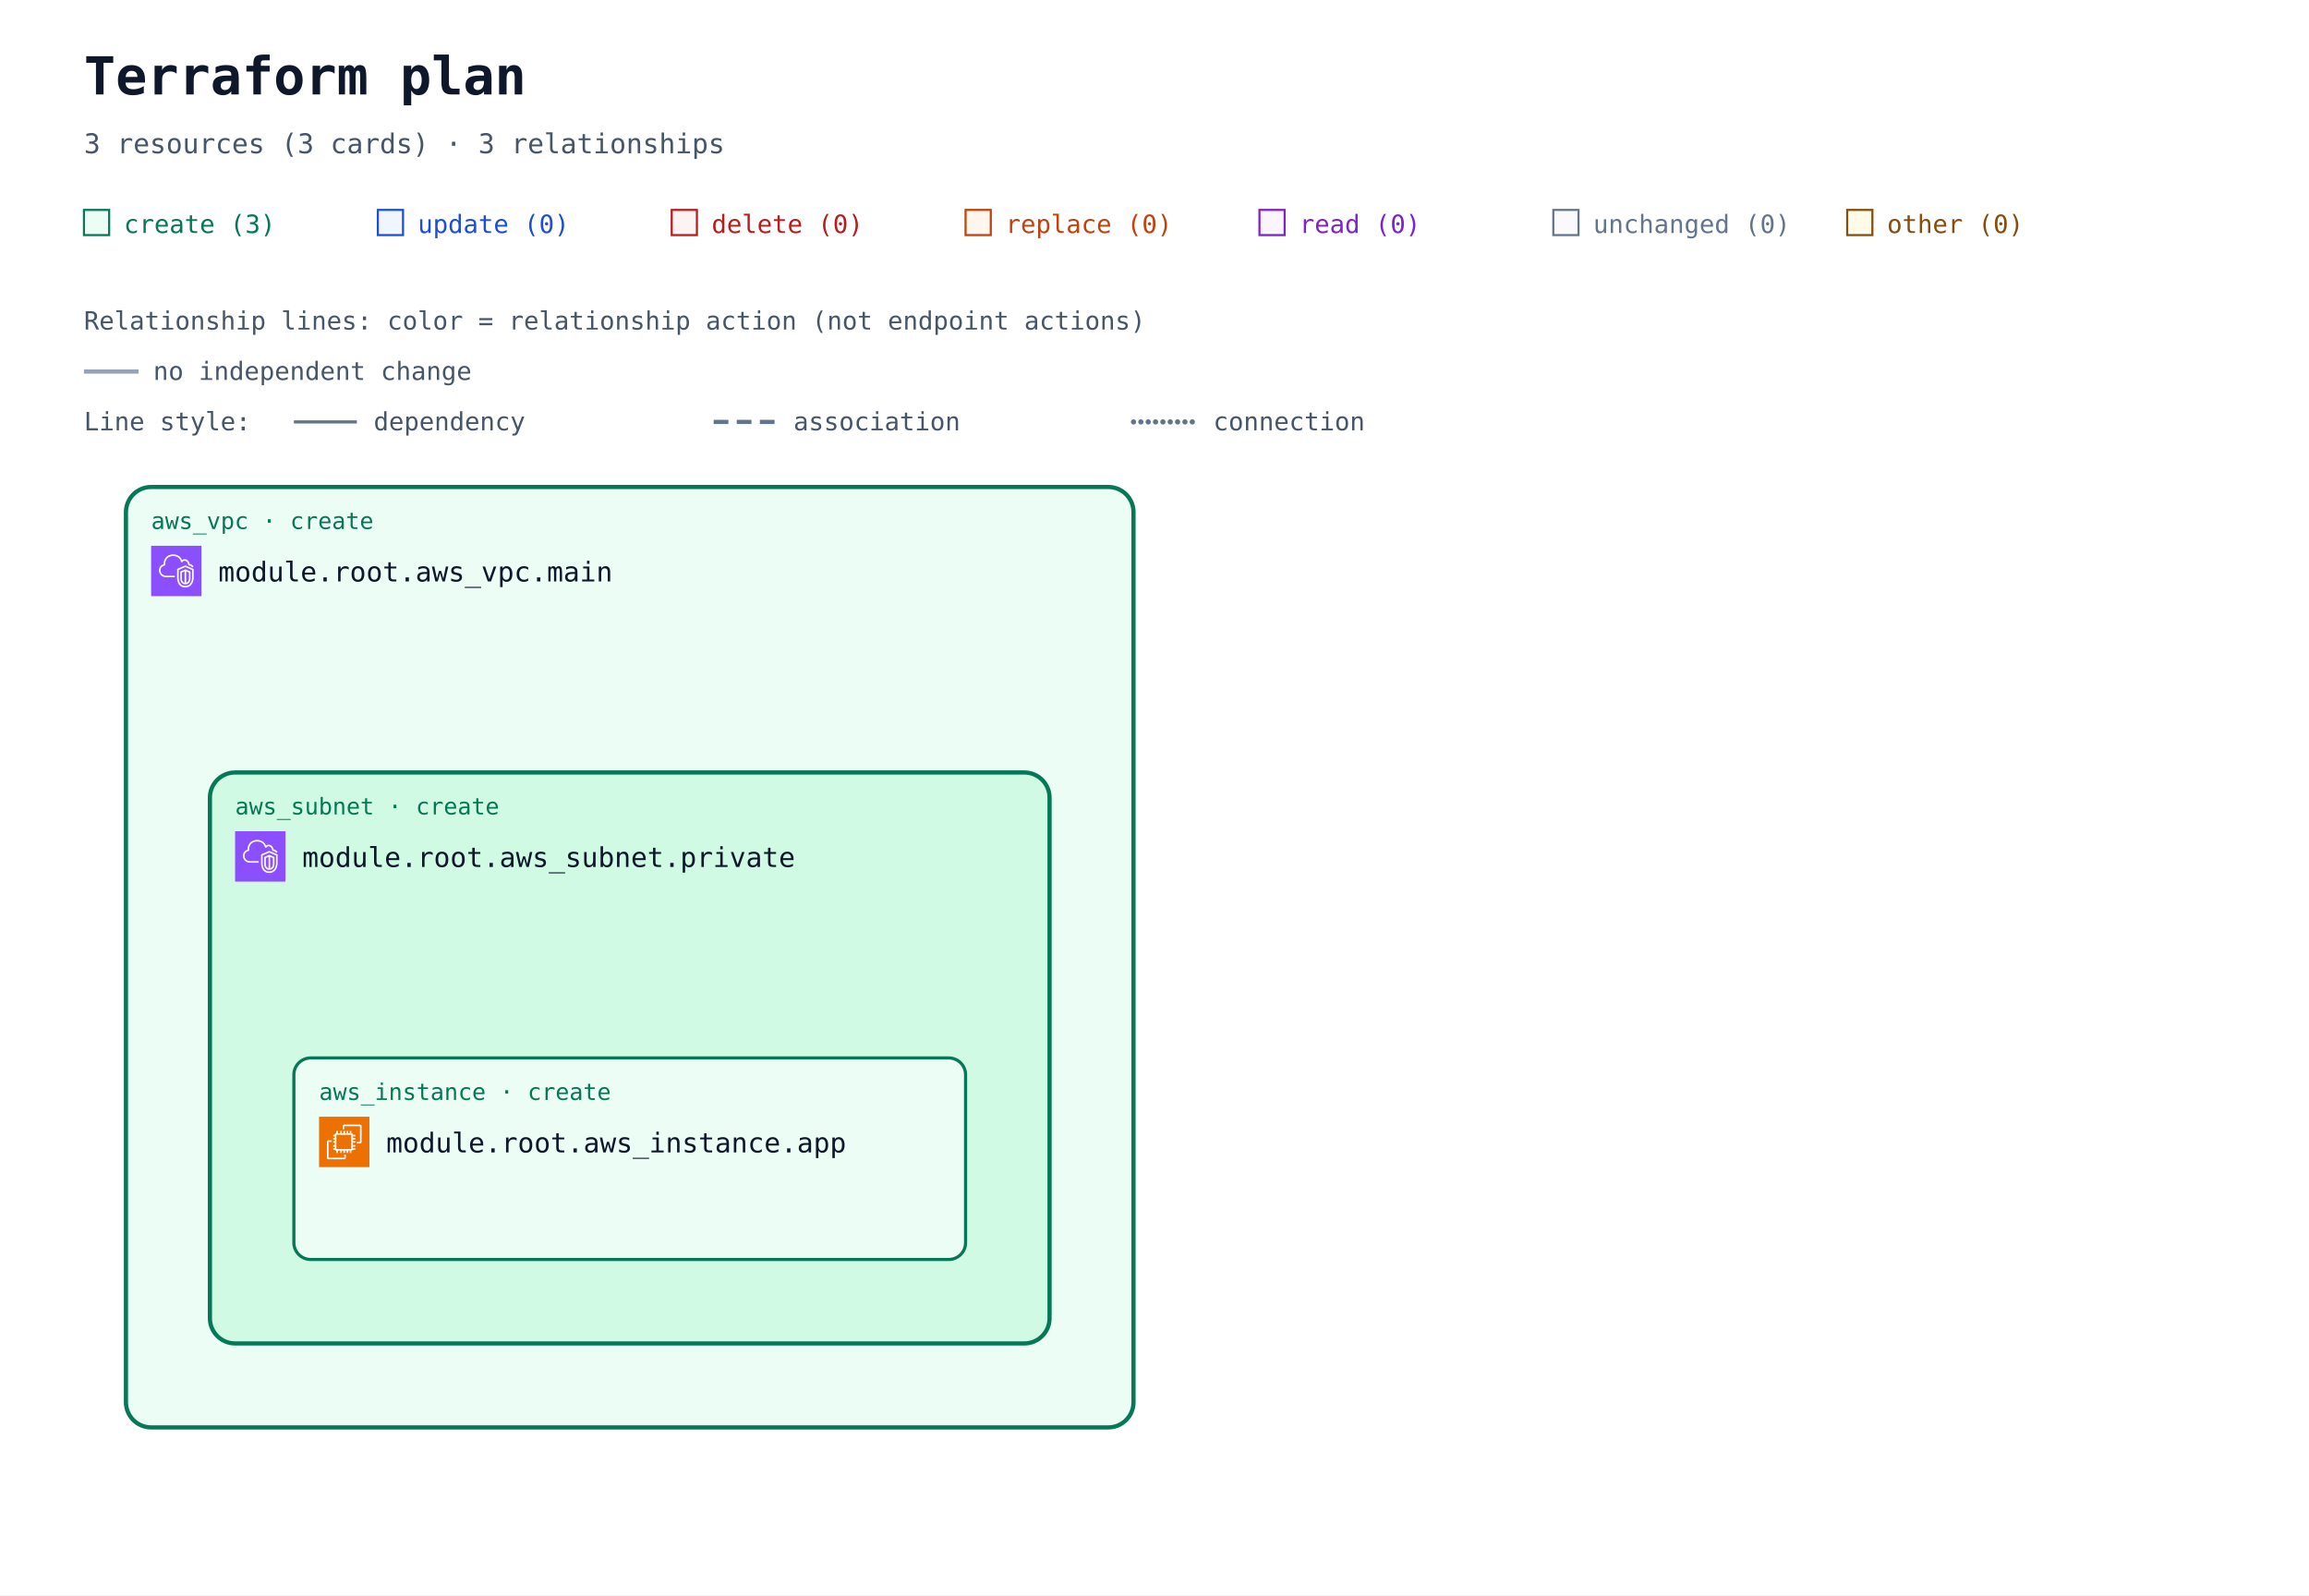
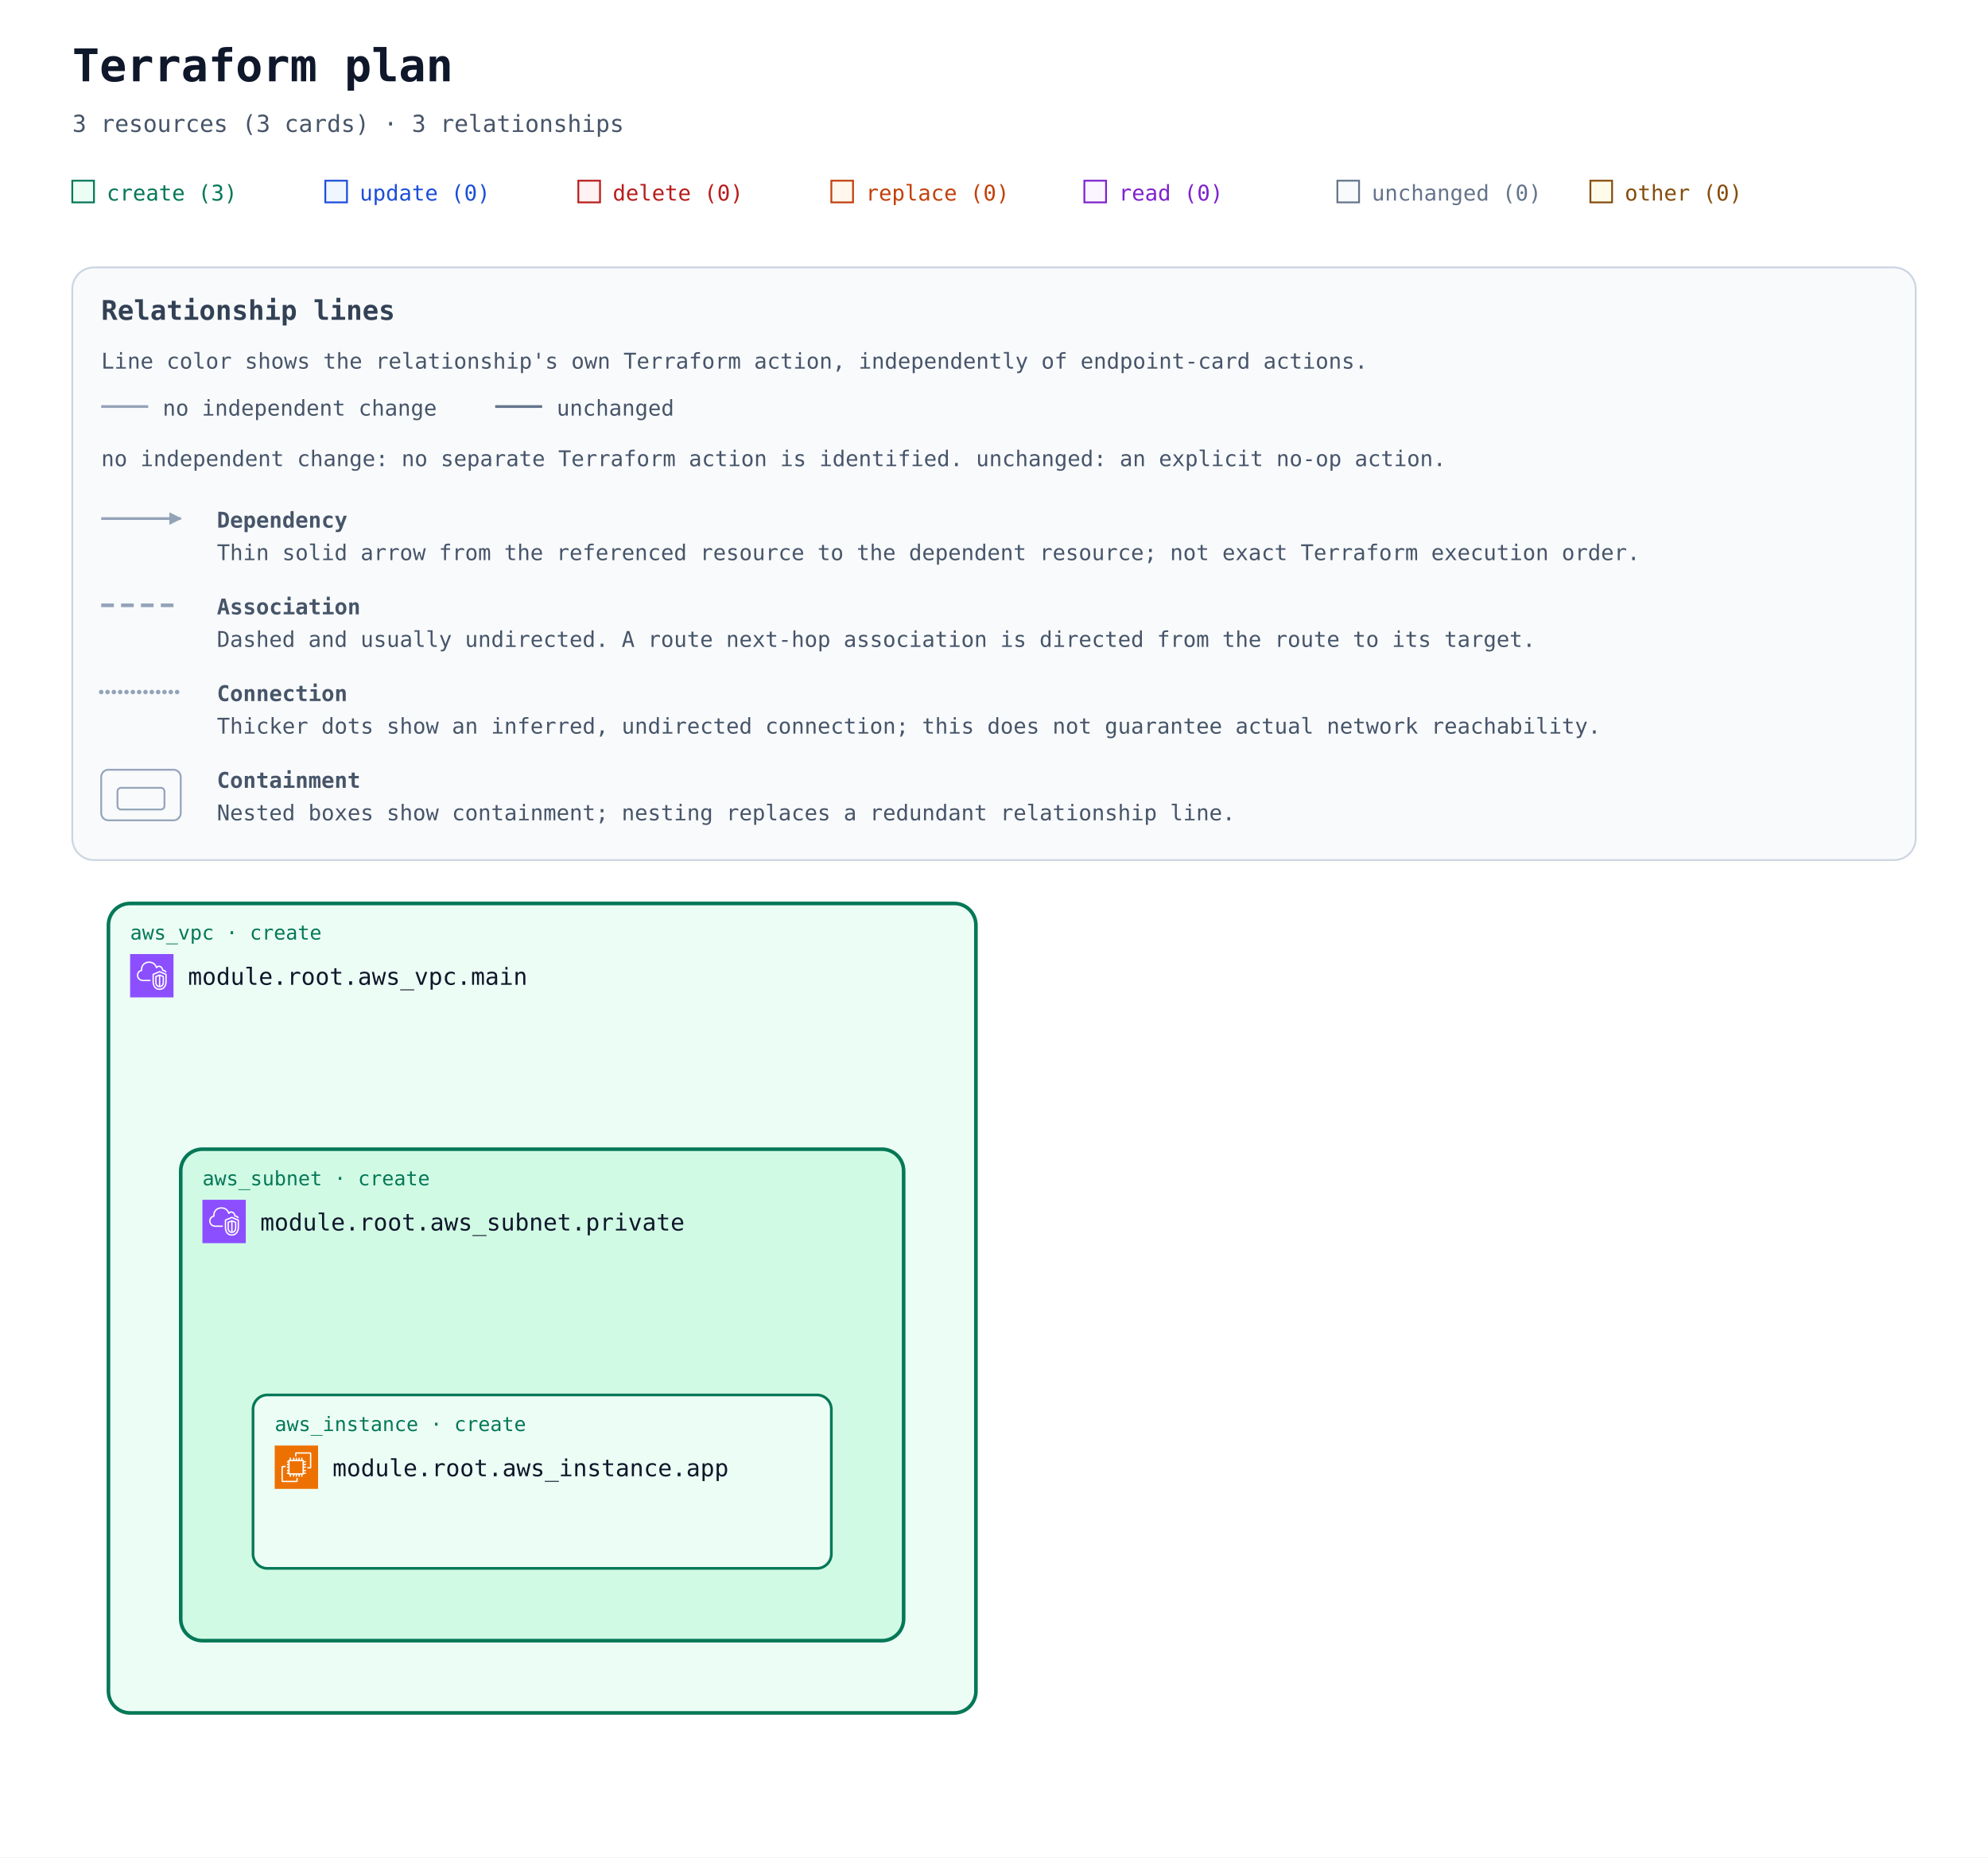
- <svg xmlns="http://www.w3.org/2000/svg" width="1100" height="760" viewBox="0 0 1100 760" role="img" aria-labelledby="title description">
+ <svg xmlns="http://www.w3.org/2000/svg" width="1100" height="1028" viewBox="0 0 1100 1028" role="img" aria-labelledby="title description">
  <defs>
    <marker id="arrow" viewBox="0 0 10 10" refX="9" refY="5" markerWidth="7" markerHeight="7" markerUnits="userSpaceOnUse" orient="auto-start-reverse">
      <path d="M 0 0 L 10 5 L 0 10 z" fill="#94a3b8" />
    </marker>
    <symbol id="planorama-icon-aws-ec2" viewBox="0 0 64 64">
      <g>
        <g id="planorama-icon-aws-ec2-local-49636f6e2d4172636869746563747572652f34382f417263685f416d617a6f6e2d4543325f3438" stroke="none" stroke-width="1" fill="none" fill-rule="evenodd">
          <g id="planorama-icon-aws-ec2-local-49636f6e2d4172636869746563747572652d42472f34382f436f6d70757465" fill="#ED7100">
            <rect id="planorama-icon-aws-ec2-local-52656374616e676c65" x="0" y="0" width="64" height="64" />
          </g>
          <path d="M22,41 L41,41 L41,23 L22,23 L22,41 Z M43,23 L46,23 L46,25 L43,25 L43,27 L46,27 L46,29 L43,29 L43,31 L46,31 L46,33 L43,33 L43,36 L46,36 L46,38 L43,38 L43,40 L46,40 L46,42 L42.863,42 C42.608,42.587 42.023,43 41.344,43 L41,43 L41,46 L39,46 L39,43 L37,43 L37,46 L35,46 L35,43 L33,43 L33,46 L31,46 L31,43 L29,43 L29,46 L27,46 L27,43 L24,43 L24,46 L22,46 L22,43 L21.656,43 C20.977,43 20.392,42.587 20.137,42 L18,42 L18,40 L20,40 L20,38 L18,38 L18,36 L20,36 L20,33 L18,33 L18,31 L20,31 L20,29 L18,29 L18,27 L20,27 L20,25 L18,25 L18,23 L20,23 L20,22.656 C20,21.743 20.743,21 21.656,21 L22,21 L22,18 L24,18 L24,21 L27,21 L27,18 L29,18 L29,21 L31,21 L31,18 L33,18 L33,21 L35,21 L35,18 L37,18 L37,21 L39,21 L39,18 L41,18 L41,21 L41.344,21 C42.257,21 43,21.743 43,22.656 L43,23 Z M32,52 L12,52 L12,32 L16,32 L16,30 L11.843,30 C10.826,30 10,30.827 10,31.843 L10,52.157 C10,53.173 10.826,54 11.843,54 L32.157,54 C33.174,54 34,53.173 34,52.157 L34,48 L32,48 L32,52 Z M54,11.843 L54,32.157 C54,33.173 53.174,34 52.157,34 L48,34 L48,32 L52,32 L52,12 L32,12 L32,16 L30,16 L30,11.843 C30,10.827 30.826,10 31.843,10 L52.157,10 C53.174,10 54,10.827 54,11.843 L54,11.843 Z" id="planorama-icon-aws-ec2-local-416d617a6f6e2d4543325f49636f6e5f34385f5371756964" fill="#FFFFFF" />
        </g>
      </g>
    </symbol>
    <symbol id="planorama-icon-aws-vpc" viewBox="0 0 64 64">
      <g>
        <g id="planorama-icon-aws-vpc-local-49636f6e2d4172636869746563747572652f34382f417263685f416d617a6f6e2d5669727475616c2d507269766174652d436c6f75645f3438" stroke="none" stroke-width="1" fill="none" fill-rule="evenodd">
          <g id="planorama-icon-aws-vpc-local-49636f6e2d4172636869746563747572652d42472f34382f4e6574776f726b696e672d436f6e74656e742d44656c6976657279" fill="#8C4FFF">
            <rect id="planorama-icon-aws-vpc-local-52656374616e676c65" x="0" y="0" width="64" height="64" />
          </g>
          <path d="M48,33.977 L44.499,32.508 L44.499,46.878 C47.906,46.147 47.998,42.181 48,41.995 L48,33.977 Z M42.499,46.923 L42.499,32.508 L39,33.977 L39,42.004 C39.008,42.466 39.183,46.339 42.499,46.923 L42.499,46.923 Z M43.112,30.082 C43.358,29.977 43.638,29.978 43.886,30.081 L49.387,32.39 C49.759,32.546 50,32.909 50,33.312 L50,42.004 C49.978,44.431 48.562,49.004 43.37,49.004 C38.393,49.004 37.026,44.432 37,42.015 L37,33.312 C37,32.909 37.241,32.546 37.613,32.39 L43.112,30.082 Z M52,30.792 L43.492,27.092 L35,30.668 L35,41.025 C34.999,41.09 34.963,46.009 37.807,48.894 C39.187,50.294 41.059,51.004 43.37,51.004 C51.808,51.004 51.996,41.425 52,41.018 L52,30.792 Z M54,30.136 L54,41.025 C53.973,45.173 51.716,53.004 43.37,53.004 C40.498,53.004 38.145,52.09 36.373,50.288 C32.941,46.797 32.996,41.243 33,41.008 L33,30.004 C33,29.602 33.241,29.238 33.612,29.082 L43.111,25.082 C43.363,24.976 43.647,24.978 43.897,25.087 L53.398,29.219 C53.764,29.378 54,29.738 54,30.136 L54,30.136 Z M19,38.004 L30,38.004 L30,40.004 L19,40.004 C14.216,40.004 10.271,36.483 10.02,31.988 C10.002,31.813 10,31.599 10,31.385 C10,26.086 13.654,24.038 15.919,23.278 C15.902,23.063 15.891,22.843 15.891,22.626 C15.891,18.039 18.658,13.701 22.621,12.079 C27.58,10.049 33.235,10.937 36.695,14.285 C37.718,15.282 38.604,16.596 39.343,18.206 C40.299,17.422 41.392,17.004 42.523,17.004 C45.234,17.004 48.281,19.296 48.9,23.062 C51.069,23.344 52.936,24.639 53.896,26.582 L52.104,27.469 C51.34,25.925 49.806,25.004 48,25.004 C47.471,25.004 47.033,24.591 47.002,24.063 C46.807,20.762 44.275,19.004 42.523,19.004 C41.55,19.004 40.582,19.574 39.797,20.608 C39.575,20.899 39.215,21.048 38.852,20.993 C38.49,20.938 38.187,20.691 38.062,20.348 C37.327,18.346 36.398,16.789 35.302,15.72 C32.406,12.917 27.615,12.196 23.379,13.93 C19.775,15.405 17.891,19.421 17.891,22.626 C17.891,23.026 17.947,23.503 17.993,23.886 C18.053,24.386 17.73,24.853 17.24,24.975 C15.283,25.459 12,26.937 12,31.385 C12,31.535 11.998,31.685 12.013,31.836 C12.209,35.312 15.276,38.004 19,38.004 L19,38.004 Z" id="planorama-icon-aws-vpc-local-416d617a6f6e2d5669727475616c2d507269766174652d436c6f75645f49636f6e5f34385f5371756964" fill="#FFFFFF" />
        </g>
      </g>
    </symbol>
  </defs>
  <rect width="100%" height="100%" fill="#ffffff" />
  <g font-family="ui-monospace, SFMono-Regular, Consolas, monospace">
    <text x="40" y="45" font-size="25" font-weight="700" fill="#0f172a">Terraform plan</text>
    <text x="40" y="73" font-size="13" fill="#475569">3 resources (3 cards) · 3 relationships</text>
    <rect x="40" y="100" width="12" height="12" fill="#ecfdf5" stroke="#047857" />
    <text x="59" y="111" font-size="12" fill="#047857">create (3)</text>
    <rect x="180" y="100" width="12" height="12" fill="#eff6ff" stroke="#1d4ed8" />
    <text x="199" y="111" font-size="12" fill="#1d4ed8">update (0)</text>
    <rect x="320" y="100" width="12" height="12" fill="#fef2f2" stroke="#b91c1c" />
    <text x="339" y="111" font-size="12" fill="#b91c1c">delete (0)</text>
    <rect x="460" y="100" width="12" height="12" fill="#fff7ed" stroke="#c2410c" />
    <text x="479" y="111" font-size="12" fill="#c2410c">replace (0)</text>
    <rect x="600" y="100" width="12" height="12" fill="#faf5ff" stroke="#7e22ce" />
    <text x="619" y="111" font-size="12" fill="#7e22ce">read (0)</text>
    <rect x="740" y="100" width="12" height="12" fill="#f8fafc" stroke="#64748b" />
    <text x="759" y="111" font-size="12" fill="#64748b">unchanged (0)</text>
    <rect x="880" y="100" width="12" height="12" fill="#fefce8" stroke="#854d0e" />
    <text x="899" y="111" font-size="12" fill="#854d0e">other (0)</text>
-     <g id="relationship-legend" font-size="12" fill="#475569">
-       <text x="40" y="157">Relationship lines: color = relationship action (not endpoint actions)</text>
-       <path d="M 40 177 H 66" stroke="#94a3b8" stroke-width="2" />
-       <text x="73" y="181">no independent change</text>
-       <text x="40" y="205">Line style:</text>
-       <path d="M 140 201 H 170" stroke="#64748b" stroke-width="1.5" />
-       <text x="178" y="205">dependency</text>
-       <path d="M 340 201 H 370" stroke="#64748b" stroke-width="2" stroke-dasharray="7 4" />
-       <text x="378" y="205">association</text>
-       <path d="M 540 201 H 570" stroke="#64748b" stroke-width="2.5" stroke-dasharray="0 3.5" stroke-linecap="round" />
-       <text x="578" y="205">connection</text>
+     <g id="relationship-legend" font-size="12" fill="#475569" transform="translate(40 148)">
+       <rect width="1020" height="328" rx="12" fill="#f8fafc" stroke="#cbd5e1" />
+       <text x="16" y="29" font-size="15" font-weight="700" fill="#334155">Relationship lines</text>
+       <text x="16" y="56">Line color shows the relationship's own Terraform action, independently of endpoint-card actions.</text>
+       <path data-legend-action="none" d="M 16 77 H 42" fill="none" stroke="#94a3b8" stroke-width="1.5" />
+       <text x="50" y="82">no independent change</text>
+       <path data-legend-action="unchanged" d="M 234 77 H 260" fill="none" stroke="#64748b" stroke-width="1.5" />
+       <text x="268" y="82">unchanged</text>
+       <text x="16" y="110">no independent change: no separate Terraform action is identified. unchanged: an explicit no-op action.</text>
+       <path data-legend-kind="dependency" data-directionality="directed" d="M 16 139 H 60" fill="none" stroke="#94a3b8" stroke-width="1.5" marker-end="url(#arrow)" />
+       <text x="80" y="144" font-weight="700">Dependency</text>
+       <text x="80" y="162">Thin solid arrow from the referenced resource to the dependent resource; not exact Terraform execution order.</text>
+       <path data-legend-kind="association" data-directionality="undirected" d="M 16 187 H 60" fill="none" stroke="#94a3b8" stroke-width="2" stroke-dasharray="7 4" />
+       <text x="80" y="192" font-weight="700">Association</text>
+       <text x="80" y="210">Dashed and usually undirected. A route next-hop association is directed from the route to its target.</text>
+       <path data-legend-kind="connection" data-directionality="undirected" d="M 16 235 H 60" fill="none" stroke="#94a3b8" stroke-width="2.5" stroke-dasharray="0 3.5" stroke-linecap="round" />
+       <text x="80" y="240" font-weight="700">Connection</text>
+       <text x="80" y="258">Thicker dots show an inferred, undirected connection; this does not guarantee actual network reachability.</text>
+       <g data-legend-kind="containment" fill="none" stroke="#94a3b8">
+         <rect x="16" y="278" width="44" height="28" rx="4" />
+         <rect x="25" y="288" width="26" height="12" rx="2" />
+       </g>
+       <text x="80" y="288" font-weight="700">Containment</text>
+       <text x="80" y="306">Nested boxes show containment; nesting replaces a redundant relationship line.</text>
    </g>
-     <g transform="translate(0 72)">
+     <g transform="translate(0 340)">
      <g data-architecture="true" transform="translate(0 0)">
        <g data-container="resource-6177735f7670632e6d61696e-current">
          <rect x="60" y="160" width="480" height="448" rx="12" fill="#ecfdf5" stroke="#047857" stroke-width="2" data-mode="managed" />
        </g>
        <g data-container="resource-6177735f7375626e65742e70726976617465-current">
          <rect x="100" y="296" width="400" height="272" rx="12" fill="#d1fae5" stroke="#047857" stroke-width="2" data-mode="managed" />
        </g>
        <g data-edge-kind="containment" data-source="resource-6177735f7375626e65742e70726976617465-current" data-target="resource-6177735f696e7374616e63652e617070-current" />
        <g data-edge-kind="dependency" data-source="resource-6177735f7670632e6d61696e-current" data-target="resource-6177735f696e7374616e63652e617070-current" />
        <g data-edge-kind="containment" data-source="resource-6177735f7670632e6d61696e-current" data-target="resource-6177735f7375626e65742e70726976617465-current" />
        <g id="resource-6177735f696e7374616e63652e617070-current" data-architecture-id="terraform:6177735f696e7374616e63652e617070-current" data-qualified-address="module.root.aws_instance.app" data-terraform-address="aws_instance.app">
          <rect x="140" y="432" width="320" height="96" rx="8" fill="#ecfdf5" stroke="#047857" stroke-width="1.5" data-mode="managed" />
          <text x="152" y="452" font-size="11" fill="#047857">aws_instance · create</text>
          <use href="#planorama-icon-aws-ec2" x="152" y="460" width="24" height="24" aria-hidden="true" />
          <text x="184" y="477" font-size="13" fill="#0f172a" xml:space="preserve">module.root.aws_instance.app</text>
          <text x="152" y="516" font-size="10" fill="#64748b" />
        </g>
        <g id="resource-6177735f7375626e65742e70726976617465-current" data-architecture-id="terraform:6177735f7375626e65742e70726976617465-current" data-qualified-address="module.root.aws_subnet.private" data-terraform-address="aws_subnet.private">
          <text x="112" y="316" font-size="11" fill="#047857">aws_subnet · create</text>
          <use href="#planorama-icon-aws-vpc" x="112" y="324" width="24" height="24" aria-hidden="true" />
          <text x="144" y="341" font-size="13" fill="#0f172a" xml:space="preserve">module.root.aws_subnet.private</text>
          <text x="112" y="380" font-size="10" fill="#64748b" />
        </g>
        <g id="resource-6177735f7670632e6d61696e-current" data-architecture-id="terraform:6177735f7670632e6d61696e-current" data-qualified-address="module.root.aws_vpc.main" data-terraform-address="aws_vpc.main">
          <text x="72" y="180" font-size="11" fill="#047857">aws_vpc · create</text>
          <use href="#planorama-icon-aws-vpc" x="72" y="188" width="24" height="24" aria-hidden="true" />
          <text x="104" y="205" font-size="13" fill="#0f172a" xml:space="preserve">module.root.aws_vpc.main</text>
          <text x="72" y="244" font-size="10" fill="#64748b" />
        </g>
      </g>
    </g>
  </g>
</svg>
